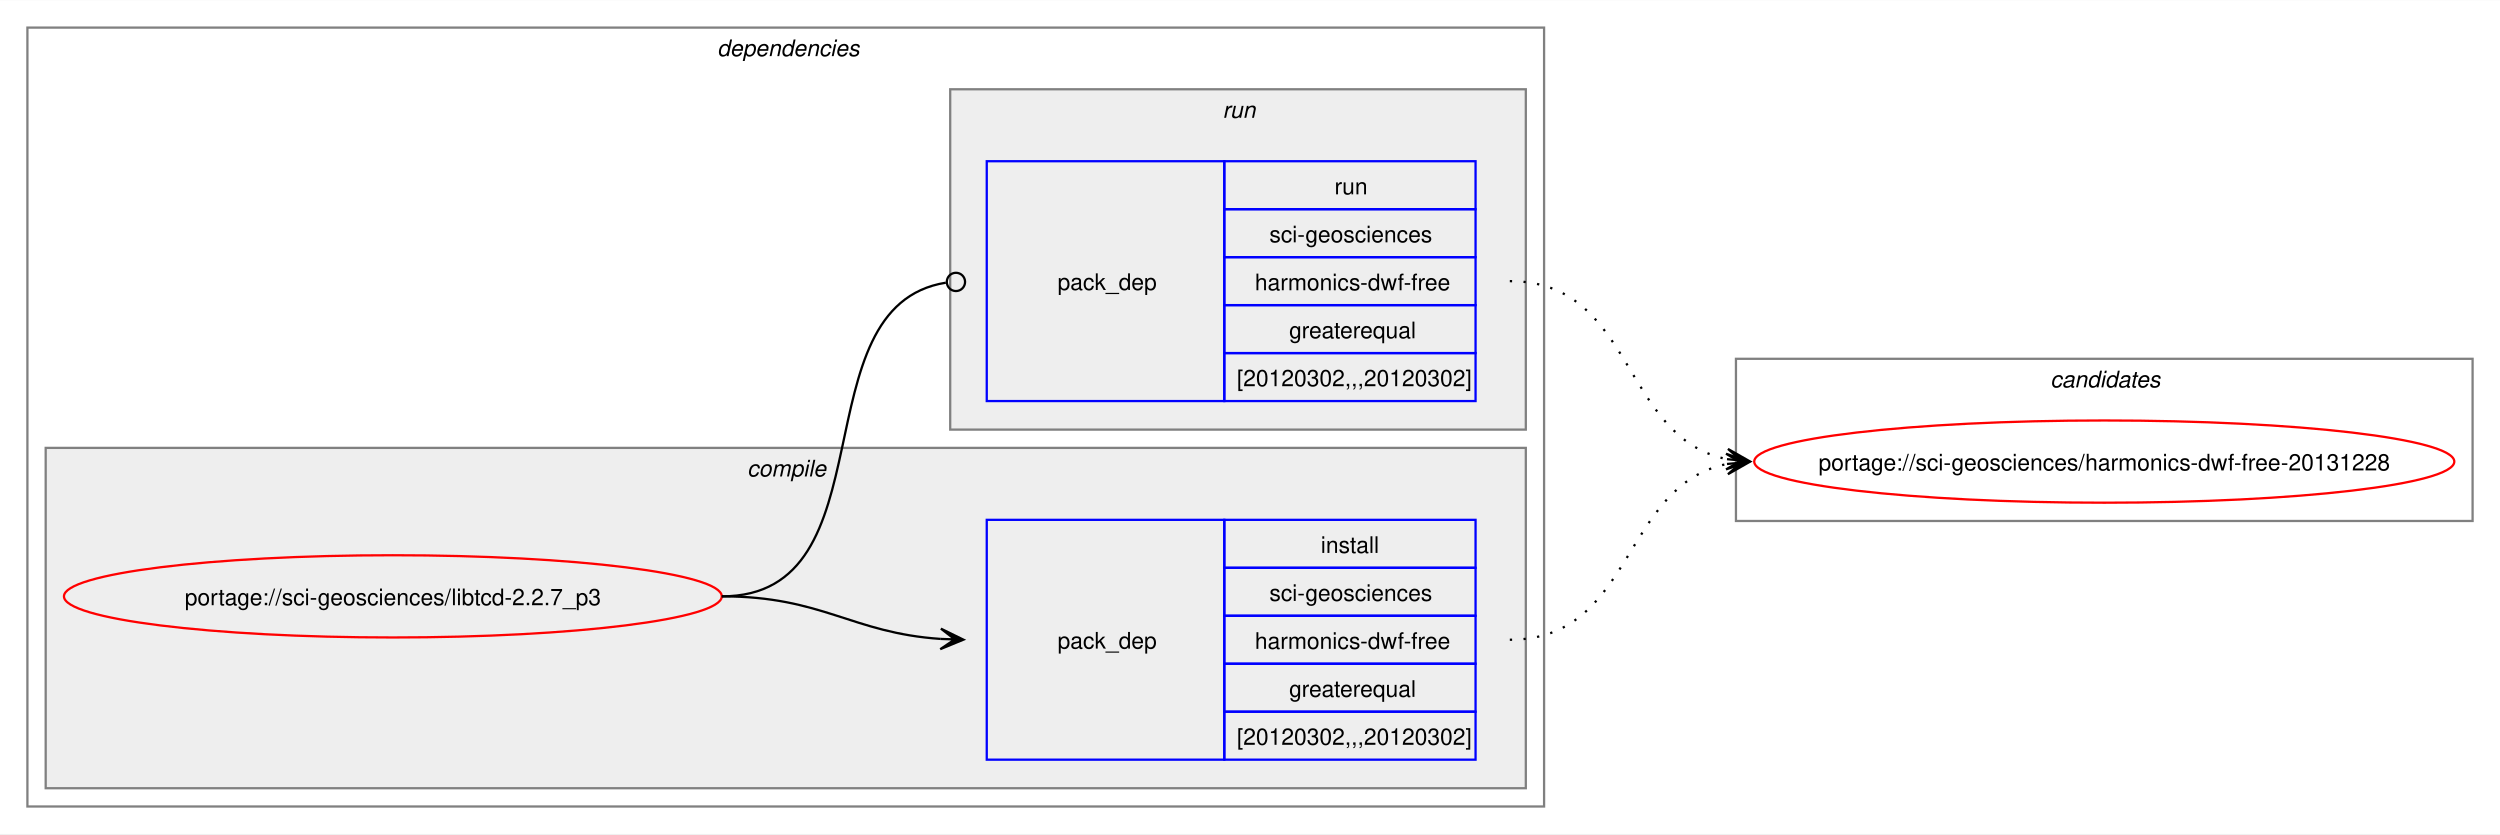
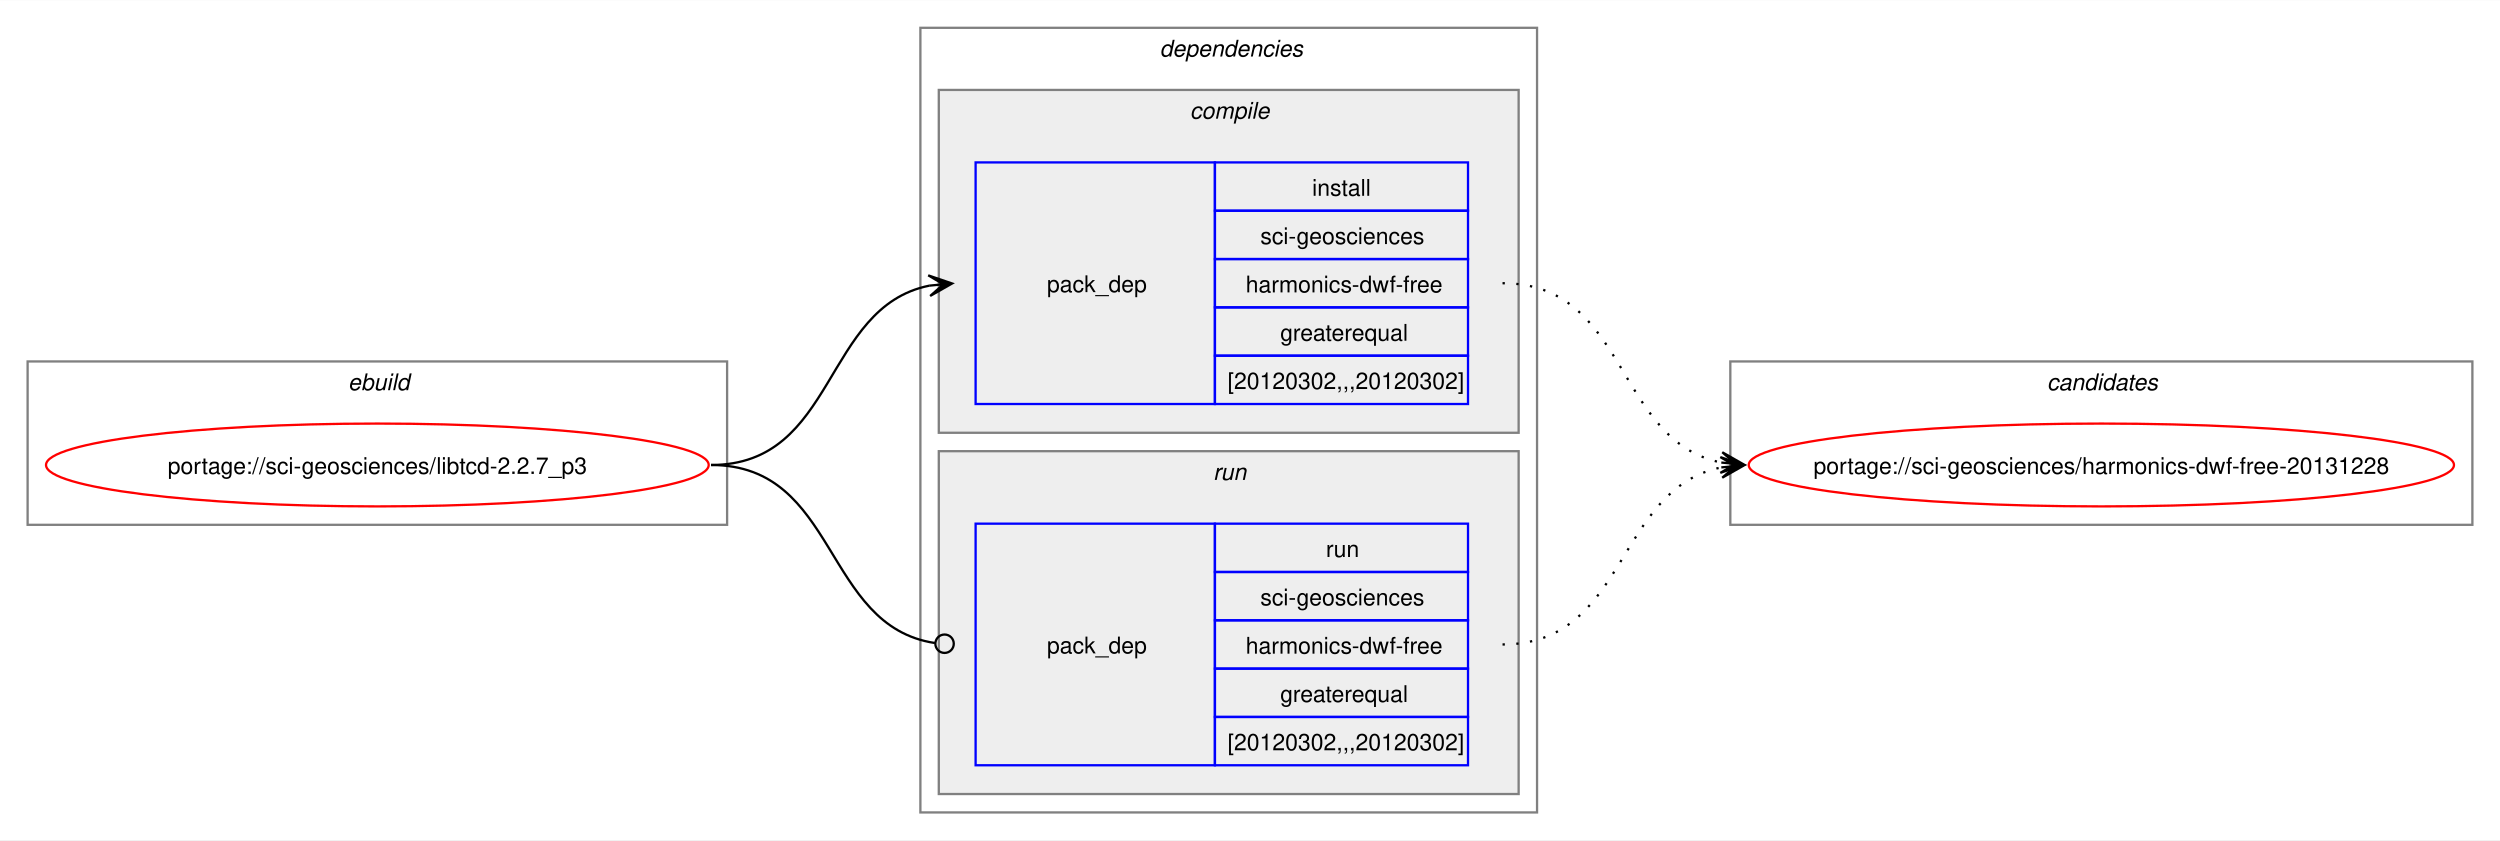
- <svg xmlns="http://www.w3.org/2000/svg" xmlns:xlink="http://www.w3.org/1999/xlink" width="1094pt" height="365pt" viewBox="0.00 0.00 1094.50 365.00">
+ <svg xmlns="http://www.w3.org/2000/svg" xmlns:xlink="http://www.w3.org/1999/xlink" width="1086pt" height="365pt" viewBox="0.00 0.00 1086.50 365.00">
  <g id="graph0" class="graph" transform="scale(1 1) rotate(0) translate(4 361)">
-     <polygon fill="white" stroke="none" points="-4,4 -4,-361 1090.5,-361 1090.5,4 -4,4" />
+     <polygon fill="white" stroke="none" points="-4,4 -4,-361 1082.5,-361 1082.5,4 -4,4" />
+     <g id="clust1" class="cluster">
+       <polygon fill="none" stroke="gray" points="8,-133 8,-204 312,-204 312,-133 8,-133" />
+       <text text-anchor="start" x="147.25" y="-191.5" font-family="Helvetica,sans-Serif" font-style="italic" font-size="10.00">ebuild</text>
+     </g>
    <g id="clust2" class="cluster">
-       <polygon fill="none" stroke="gray" points="8,-8 8,-349 672,-349 672,-8 8,-8" />
-       <text text-anchor="start" x="310" y="-336.5" font-family="Helvetica,sans-Serif" font-style="italic" font-size="10.00">dependencies</text>
+       <polygon fill="none" stroke="gray" points="396,-8 396,-349 664,-349 664,-8 396,-8" />
+       <text text-anchor="start" x="500" y="-336.5" font-family="Helvetica,sans-Serif" font-style="italic" font-size="10.00">dependencies</text>
    </g>
    <g id="clust3" class="cluster">
-       <polygon fill="#eeeeee" stroke="gray" points="16,-16 16,-165 664,-165 664,-16 16,-16" />
-       <text text-anchor="start" x="323.12" y="-152.5" font-family="Helvetica,sans-Serif" font-style="italic" font-size="10.00">compile</text>
+       <polygon fill="#eeeeee" stroke="gray" points="404,-173 404,-322 656,-322 656,-173 404,-173" />
+       <text text-anchor="start" x="513.13" y="-309.5" font-family="Helvetica,sans-Serif" font-style="italic" font-size="10.00">compile</text>
    </g>
    <g id="clust6" class="cluster">
-       <polygon fill="#eeeeee" stroke="gray" points="412,-173 412,-322 664,-322 664,-173 412,-173" />
-       <text text-anchor="start" x="531.25" y="-309.5" font-family="Helvetica,sans-Serif" font-style="italic" font-size="10.00">run</text>
+       <polygon fill="#eeeeee" stroke="gray" points="404,-16 404,-165 656,-165 656,-16 404,-16" />
+       <text text-anchor="start" x="523.25" y="-152.5" font-family="Helvetica,sans-Serif" font-style="italic" font-size="10.00">run</text>
    </g>
    <g id="clust8" class="cluster">
-       <polygon fill="none" stroke="gray" points="756,-133 756,-204 1078.5,-204 1078.5,-133 756,-133" />
-       <text text-anchor="start" x="893.62" y="-191.5" font-family="Helvetica,sans-Serif" font-style="italic" font-size="10.00">candidates</text>
+       <polygon fill="none" stroke="gray" points="748,-133 748,-204 1070.5,-204 1070.5,-133 748,-133" />
+       <text text-anchor="start" x="885.62" y="-191.5" font-family="Helvetica,sans-Serif" font-style="italic" font-size="10.00">candidates</text>
    </g>
    <g id="node1" class="node">
      <g id="a_node1">
        <a xlink:href="../sci-geosciences/libtcd-2.2.7_p3.svg" xlink:title="portage://sci-geosciences/libtcd-2.2.7_p3">
-           <ellipse fill="none" stroke="red" cx="168" cy="-100" rx="144" ry="18" />
-           <text text-anchor="middle" x="168" y="-96.12" font-family="Helvetica,sans-Serif" font-size="10.00">portage://sci-geosciences/libtcd-2.2.7_p3</text>
+           <ellipse fill="none" stroke="red" cx="160" cy="-159" rx="144" ry="18" />
+           <text text-anchor="middle" x="160" y="-155.12" font-family="Helvetica,sans-Serif" font-size="10.00">portage://sci-geosciences/libtcd-2.2.7_p3</text>
        </a>
      </g>
    </g>
    <g id="node2" class="node">
-       <polygon fill="none" stroke="blue" points="428,-28.5 428,-133.5 532,-133.5 532,-28.5 428,-28.5" />
-       <text text-anchor="start" x="459" y="-77.12" font-family="Helvetica,sans-Serif" font-size="10.00">pack_dep</text>
-       <polygon fill="none" stroke="blue" points="532,-112.5 532,-133.5 642,-133.5 642,-112.5 532,-112.5" />
-       <text text-anchor="start" x="574.25" y="-119" font-family="Helvetica,sans-Serif" font-size="10.00">install</text>
-       <polygon fill="none" stroke="blue" points="532,-91.5 532,-112.5 642,-112.5 642,-91.5 532,-91.5" />
-       <text text-anchor="start" x="551.75" y="-98" font-family="Helvetica,sans-Serif" font-size="10.00">sci-geosciences</text>
-       <polygon fill="none" stroke="blue" points="532,-70.5 532,-91.5 642,-91.5 642,-70.5 532,-70.5" />
-       <text text-anchor="start" x="545.38" y="-77" font-family="Helvetica,sans-Serif" font-size="10.00">harmonics-dwf-free</text>
-       <polygon fill="none" stroke="blue" points="532,-49.5 532,-70.5 642,-70.5 642,-49.5 532,-49.5" />
-       <text text-anchor="start" x="560.38" y="-56" font-family="Helvetica,sans-Serif" font-size="10.00">greaterequal</text>
-       <polygon fill="none" stroke="blue" points="532,-28.5 532,-49.5 642,-49.5 642,-28.5 532,-28.5" />
-       <text text-anchor="start" x="537.5" y="-35" font-family="Helvetica,sans-Serif" font-size="10.00">[20120302,,,20120302]</text>
+       <polygon fill="none" stroke="blue" points="420,-185.5 420,-290.5 524,-290.5 524,-185.5 420,-185.5" />
+       <text text-anchor="start" x="451" y="-234.12" font-family="Helvetica,sans-Serif" font-size="10.00">pack_dep</text>
+       <polygon fill="none" stroke="blue" points="524,-269.5 524,-290.5 634,-290.5 634,-269.5 524,-269.5" />
+       <text text-anchor="start" x="566.25" y="-276" font-family="Helvetica,sans-Serif" font-size="10.00">install</text>
+       <polygon fill="none" stroke="blue" points="524,-248.5 524,-269.5 634,-269.5 634,-248.5 524,-248.5" />
+       <text text-anchor="start" x="543.75" y="-255" font-family="Helvetica,sans-Serif" font-size="10.00">sci-geosciences</text>
+       <polygon fill="none" stroke="blue" points="524,-227.5 524,-248.5 634,-248.5 634,-227.5 524,-227.5" />
+       <text text-anchor="start" x="537.38" y="-234" font-family="Helvetica,sans-Serif" font-size="10.00">harmonics-dwf-free</text>
+       <polygon fill="none" stroke="blue" points="524,-206.5 524,-227.5 634,-227.5 634,-206.5 524,-206.5" />
+       <text text-anchor="start" x="552.38" y="-213" font-family="Helvetica,sans-Serif" font-size="10.00">greaterequal</text>
+       <polygon fill="none" stroke="blue" points="524,-185.5 524,-206.5 634,-206.5 634,-185.5 524,-185.5" />
+       <text text-anchor="start" x="529.5" y="-192" font-family="Helvetica,sans-Serif" font-size="10.00">[20120302,,,20120302]</text>
    </g>
    <g id="edge1" class="edge">
-       <path fill="none" stroke="black" d="M312,-100C356.34,-100 368.74,-83.99 407.84,-81.36" />
-       <polygon fill="black" stroke="black" points="417.78,-81.04 407.93,-85.86 414,-81.16 407.79,-81.36 407.79,-81.36 407.79,-81.36 414,-81.16 407.64,-76.87 417.78,-81.04" />
+       <path fill="none" stroke="black" d="M305,-159C359.74,-159 353.49,-227.57 399.89,-236.94" />
+       <polygon fill="black" stroke="black" points="409.79,-237.88 399.41,-241.42 406.02,-237.53 399.83,-236.94 399.83,-236.94 399.83,-236.94 406.02,-237.53 400.26,-232.46 409.79,-237.88" />
    </g>
    <g id="node3" class="node">
-       <polygon fill="none" stroke="blue" points="428,-185.5 428,-290.5 532,-290.5 532,-185.5 428,-185.5" />
-       <text text-anchor="start" x="459" y="-234.12" font-family="Helvetica,sans-Serif" font-size="10.00">pack_dep</text>
-       <polygon fill="none" stroke="blue" points="532,-269.5 532,-290.5 642,-290.5 642,-269.5 532,-269.5" />
-       <text text-anchor="start" x="580.25" y="-276" font-family="Helvetica,sans-Serif" font-size="10.00">run</text>
-       <polygon fill="none" stroke="blue" points="532,-248.5 532,-269.5 642,-269.5 642,-248.5 532,-248.5" />
-       <text text-anchor="start" x="551.75" y="-255" font-family="Helvetica,sans-Serif" font-size="10.00">sci-geosciences</text>
-       <polygon fill="none" stroke="blue" points="532,-227.5 532,-248.5 642,-248.5 642,-227.5 532,-227.5" />
-       <text text-anchor="start" x="545.38" y="-234" font-family="Helvetica,sans-Serif" font-size="10.00">harmonics-dwf-free</text>
-       <polygon fill="none" stroke="blue" points="532,-206.5 532,-227.5 642,-227.5 642,-206.5 532,-206.5" />
-       <text text-anchor="start" x="560.38" y="-213" font-family="Helvetica,sans-Serif" font-size="10.00">greaterequal</text>
-       <polygon fill="none" stroke="blue" points="532,-185.5 532,-206.5 642,-206.5 642,-185.5 532,-185.5" />
-       <text text-anchor="start" x="537.5" y="-192" font-family="Helvetica,sans-Serif" font-size="10.00">[20120302,,,20120302]</text>
+       <polygon fill="none" stroke="blue" points="420,-28.5 420,-133.5 524,-133.5 524,-28.5 420,-28.5" />
+       <text text-anchor="start" x="451" y="-77.12" font-family="Helvetica,sans-Serif" font-size="10.00">pack_dep</text>
+       <polygon fill="none" stroke="blue" points="524,-112.5 524,-133.5 634,-133.5 634,-112.5 524,-112.5" />
+       <text text-anchor="start" x="572.25" y="-119" font-family="Helvetica,sans-Serif" font-size="10.00">run</text>
+       <polygon fill="none" stroke="blue" points="524,-91.5 524,-112.5 634,-112.5 634,-91.5 524,-91.5" />
+       <text text-anchor="start" x="543.75" y="-98" font-family="Helvetica,sans-Serif" font-size="10.00">sci-geosciences</text>
+       <polygon fill="none" stroke="blue" points="524,-70.5 524,-91.5 634,-91.5 634,-70.5 524,-70.5" />
+       <text text-anchor="start" x="537.38" y="-77" font-family="Helvetica,sans-Serif" font-size="10.00">harmonics-dwf-free</text>
+       <polygon fill="none" stroke="blue" points="524,-49.5 524,-70.5 634,-70.5 634,-49.5 524,-49.5" />
+       <text text-anchor="start" x="552.38" y="-56" font-family="Helvetica,sans-Serif" font-size="10.00">greaterequal</text>
+       <polygon fill="none" stroke="blue" points="524,-28.5 524,-49.5 634,-49.5 634,-28.5 524,-28.5" />
+       <text text-anchor="start" x="529.5" y="-35" font-family="Helvetica,sans-Serif" font-size="10.00">[20120302,,,20120302]</text>
    </g>
    <g id="edge2" class="edge">
-       <path fill="none" stroke="black" d="M312,-100C386.43,-100 345.13,-226.91 410.07,-237.32" />
-       <ellipse fill="none" stroke="black" cx="414.51" cy="-237.66" rx="4" ry="4" />
+       <path fill="none" stroke="black" d="M305,-159C360.41,-159 353.47,-89.01 402.31,-81.63" />
+       <ellipse fill="none" stroke="black" cx="406.51" cy="-81.32" rx="4" ry="4" />
    </g>
    <g id="node4" class="node">
      <g id="a_node4">
        <a xlink:href="../sci-geosciences/harmonics-dwf-free-20131228.svg" xlink:title="portage://sci-geosciences/harmonics-dwf-free-20131228">
-           <ellipse fill="none" stroke="red" cx="917.25" cy="-159" rx="153.25" ry="18" />
-           <text text-anchor="middle" x="917.25" y="-155.12" font-family="Helvetica,sans-Serif" font-size="10.00">portage://sci-geosciences/harmonics-dwf-free-20131228</text>
+           <ellipse fill="none" stroke="red" cx="909.25" cy="-159" rx="153.25" ry="18" />
+           <text text-anchor="middle" x="909.25" y="-155.12" font-family="Helvetica,sans-Serif" font-size="10.00">portage://sci-geosciences/harmonics-dwf-free-20131228</text>
        </a>
      </g>
    </g>
    <g id="edge3" class="edge">
-       <path fill="none" stroke="black" stroke-dasharray="1,5" d="M657,-81C711.58,-81 705.84,-148.7 752.17,-157.96" />
-       <polygon fill="black" stroke="black" points="762.04,-158.89 751.66,-162.43 758.27,-158.53 752.08,-157.95 752.08,-157.95 752.08,-157.95 758.27,-158.53 752.5,-153.47 762.04,-158.89" />
+       <path fill="none" stroke="black" stroke-dasharray="1,5" d="M649,-238C703.82,-238 697.64,-169.43 744.12,-160.06" />
+       <polygon fill="black" stroke="black" points="754.04,-159.12 744.51,-164.54 750.27,-159.47 744.08,-160.06 744.08,-160.06 744.08,-160.06 750.27,-159.47 743.66,-155.58 754.04,-159.12" />
    </g>
    <g id="edge4" class="edge">
-       <path fill="none" stroke="black" stroke-dasharray="1,5" d="M657,-238C711.82,-238 705.64,-169.43 752.12,-160.06" />
-       <polygon fill="black" stroke="black" points="762.04,-159.12 752.51,-164.54 758.27,-159.47 752.08,-160.06 752.08,-160.06 752.08,-160.06 758.27,-159.47 751.66,-155.58 762.04,-159.12" />
+       <path fill="none" stroke="black" stroke-dasharray="1,5" d="M649,-81C703.58,-81 697.84,-148.7 744.17,-157.96" />
+       <polygon fill="black" stroke="black" points="754.04,-158.89 743.66,-162.43 750.27,-158.53 744.08,-157.95 744.08,-157.95 744.08,-157.95 750.27,-158.53 744.5,-153.47 754.04,-158.89" />
    </g>
  </g>
</svg>
